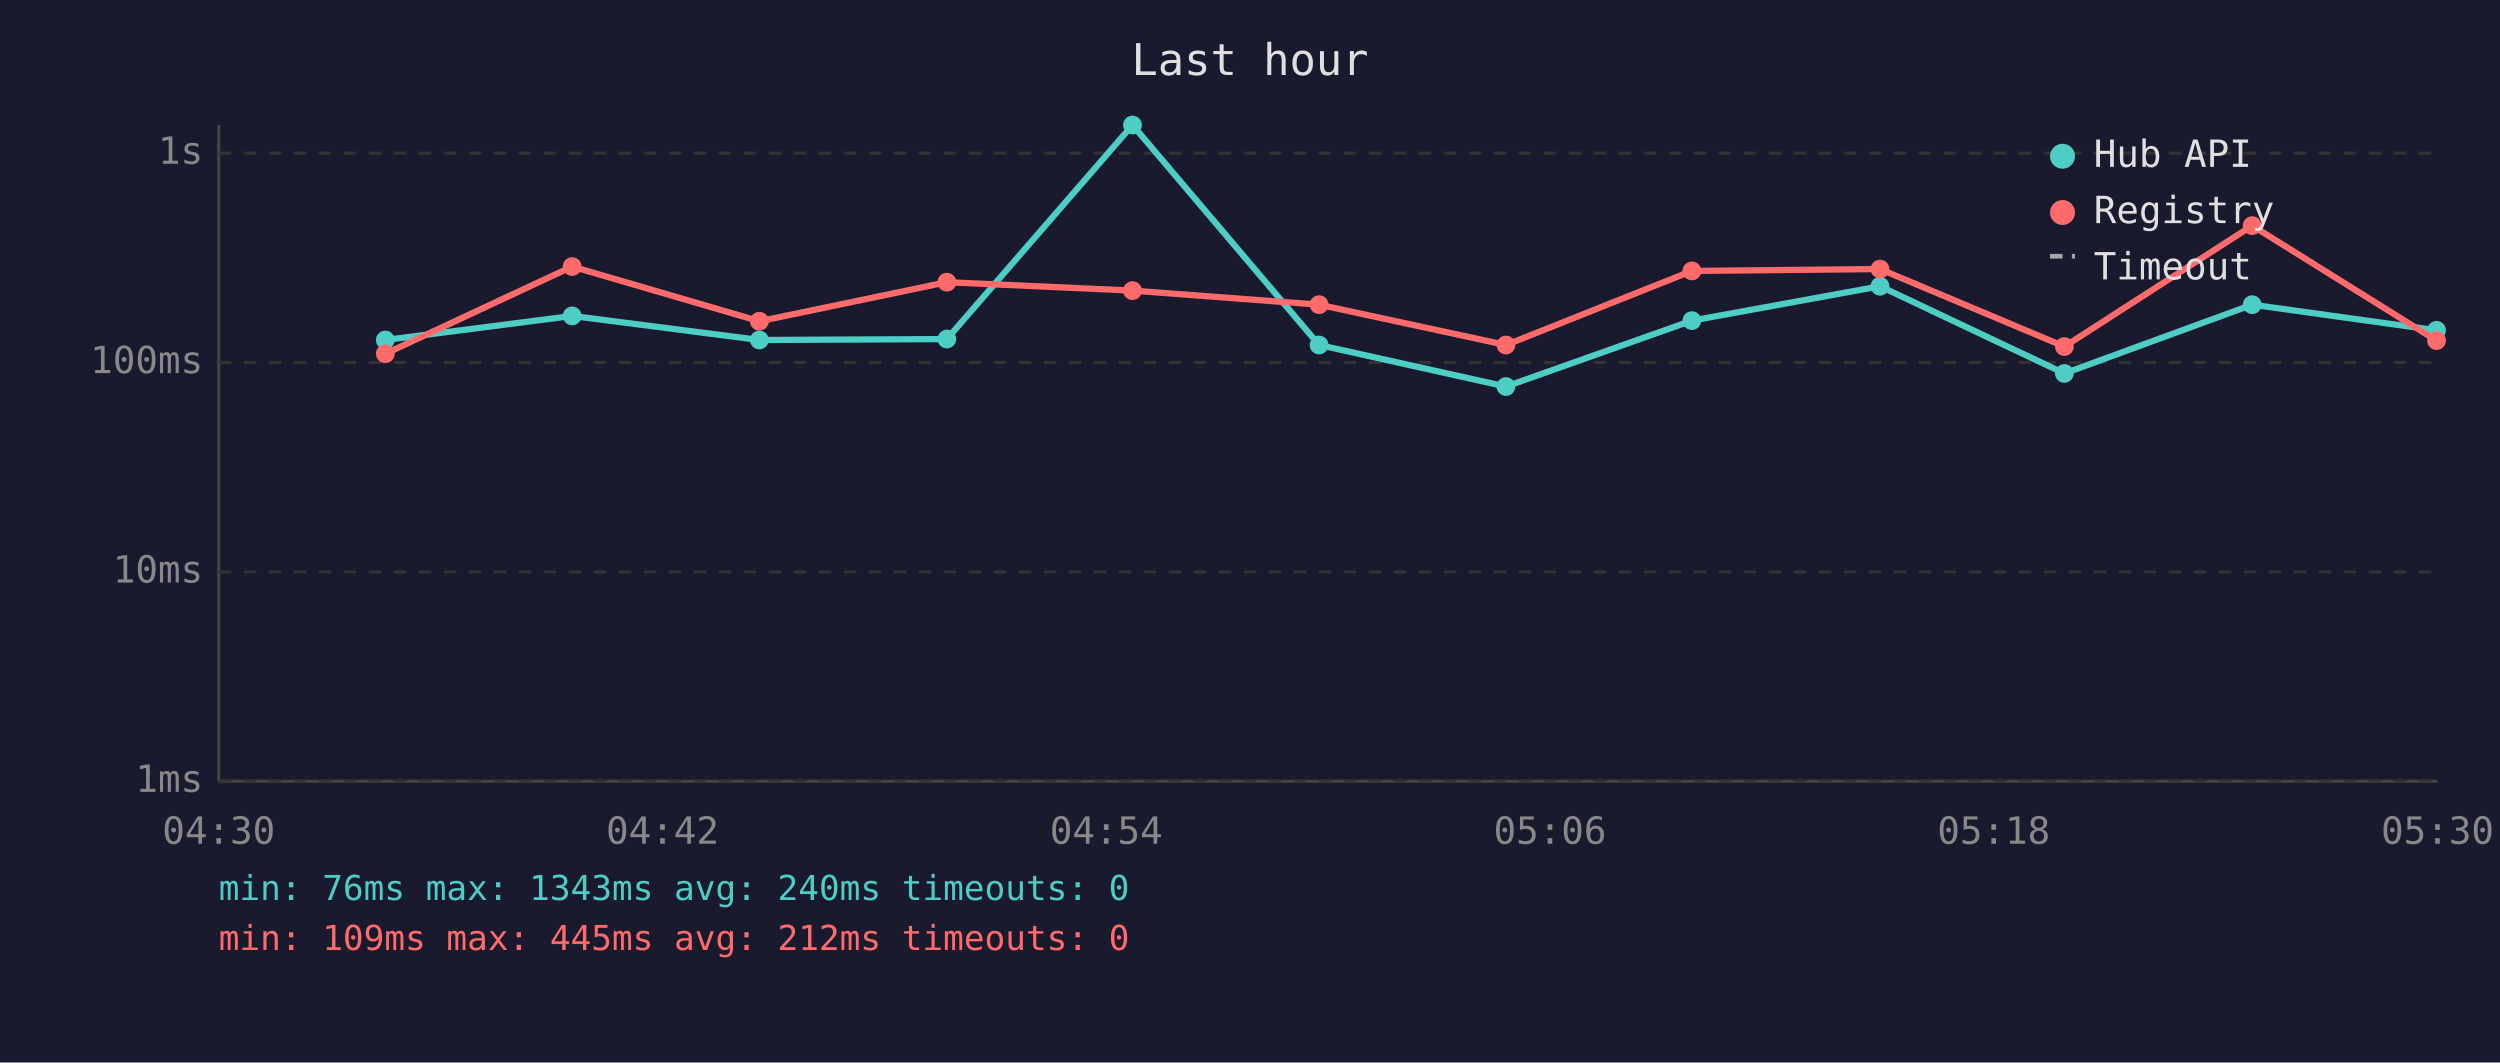
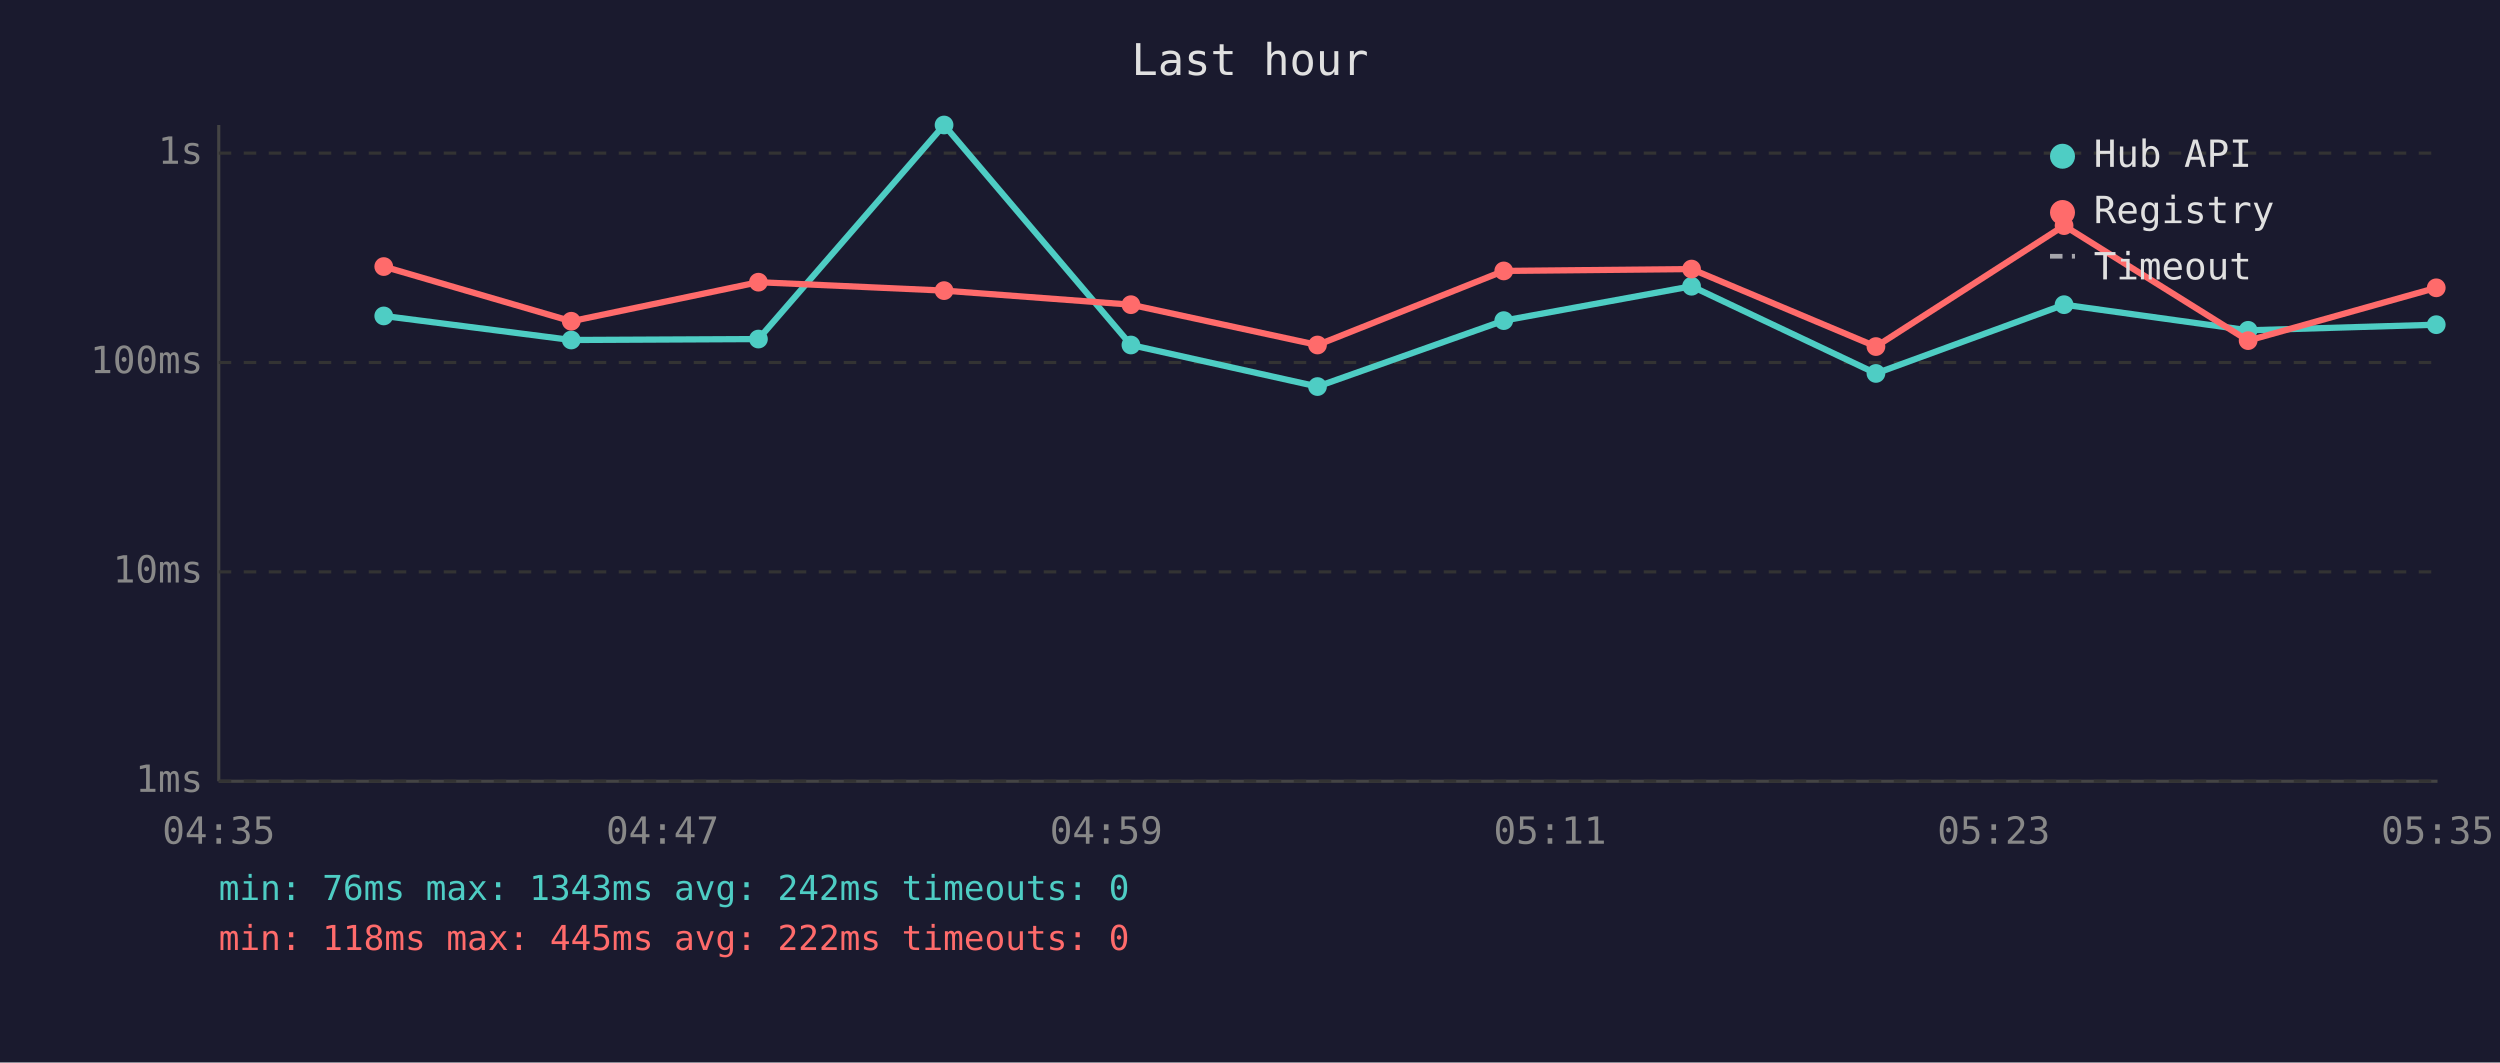
<svg xmlns="http://www.w3.org/2000/svg" viewBox="0 0 800 340" font-family="monospace" font-size="12">
  <rect width="800" height="340" fill="#1a1a2e" />
  <text x="400" y="24" fill="#e0e0e0" font-size="14" text-anchor="middle">Last hour</text>
  <line x1="70" y1="40" x2="70" y2="250" stroke="#444" stroke-width="1" />
  <line x1="70" y1="250" x2="780" y2="250" stroke="#444" stroke-width="1" />
  <line x1="70" y1="250" x2="780" y2="250" stroke="#333" stroke-width="1" stroke-dasharray="4" />
  <text x="65" y="250" fill="#888" text-anchor="end" dominant-baseline="middle">1ms</text>
  <line x1="70" y1="183" x2="780" y2="183" stroke="#333" stroke-width="1" stroke-dasharray="4" />
  <text x="65" y="183" fill="#888" text-anchor="end" dominant-baseline="middle">10ms</text>
  <line x1="70" y1="116" x2="780" y2="116" stroke="#333" stroke-width="1" stroke-dasharray="4" />
  <text x="65" y="116" fill="#888" text-anchor="end" dominant-baseline="middle">100ms</text>
  <line x1="70" y1="49" x2="780" y2="49" stroke="#333" stroke-width="1" stroke-dasharray="4" />
  <text x="65" y="49" fill="#888" text-anchor="end" dominant-baseline="middle">1s</text>
-   <text x="70" y="270" fill="#888" text-anchor="middle">04:30</text>
-   <text x="212" y="270" fill="#888" text-anchor="middle">04:42</text>
-   <text x="354" y="270" fill="#888" text-anchor="middle">04:54</text>
-   <text x="496" y="270" fill="#888" text-anchor="middle">05:06</text>
-   <text x="638" y="270" fill="#888" text-anchor="middle">05:18</text>
-   <text x="780" y="270" fill="#888" text-anchor="middle">05:30</text>
-   <polyline points="123.3,108.8 183.1,101.1 243.0,108.8 303.0,108.5 362.4,40.0 422.1,110.4 481.9,123.7 541.4,102.6 601.6,91.6 660.6,119.5 720.7,97.5 779.7,105.7" fill="none" stroke="#4ecdc4" stroke-width="2" opacity="1" />
-   <circle cx="123.3" cy="108.8" r="3" fill="#4ecdc4" />
-   <circle cx="183.1" cy="101.1" r="3" fill="#4ecdc4" />
-   <circle cx="243.0" cy="108.8" r="3" fill="#4ecdc4" />
-   <circle cx="303.0" cy="108.5" r="3" fill="#4ecdc4" />
-   <circle cx="362.4" cy="40.0" r="3" fill="#4ecdc4" />
-   <circle cx="422.1" cy="110.4" r="3" fill="#4ecdc4" />
-   <circle cx="481.9" cy="123.7" r="3" fill="#4ecdc4" />
-   <circle cx="541.4" cy="102.6" r="3" fill="#4ecdc4" />
-   <circle cx="601.6" cy="91.6" r="3" fill="#4ecdc4" />
-   <circle cx="660.6" cy="119.5" r="3" fill="#4ecdc4" />
-   <circle cx="720.7" cy="97.5" r="3" fill="#4ecdc4" />
-   <circle cx="779.7" cy="105.7" r="3" fill="#4ecdc4" />
-   <polyline points="123.3,113.2 183.1,85.3 243.0,102.8 303.0,90.3 362.4,93.0 422.1,97.5 481.9,110.4 541.4,86.7 601.6,86.1 660.6,110.9 720.7,72.2 779.7,109.0" fill="none" stroke="#ff6b6b" stroke-width="2" opacity="1" />
-   <circle cx="123.3" cy="113.2" r="3" fill="#ff6b6b" />
-   <circle cx="183.1" cy="85.3" r="3" fill="#ff6b6b" />
-   <circle cx="243.0" cy="102.8" r="3" fill="#ff6b6b" />
-   <circle cx="303.0" cy="90.3" r="3" fill="#ff6b6b" />
-   <circle cx="362.4" cy="93.0" r="3" fill="#ff6b6b" />
-   <circle cx="422.1" cy="97.5" r="3" fill="#ff6b6b" />
-   <circle cx="481.9" cy="110.4" r="3" fill="#ff6b6b" />
-   <circle cx="541.4" cy="86.7" r="3" fill="#ff6b6b" />
-   <circle cx="601.6" cy="86.1" r="3" fill="#ff6b6b" />
-   <circle cx="660.6" cy="110.9" r="3" fill="#ff6b6b" />
-   <circle cx="720.7" cy="72.2" r="3" fill="#ff6b6b" />
-   <circle cx="779.7" cy="109.0" r="3" fill="#ff6b6b" />
+   <text x="70" y="270" fill="#888" text-anchor="middle">04:35</text>
+   <text x="212" y="270" fill="#888" text-anchor="middle">04:47</text>
+   <text x="354" y="270" fill="#888" text-anchor="middle">04:59</text>
+   <text x="496" y="270" fill="#888" text-anchor="middle">05:11</text>
+   <text x="638" y="270" fill="#888" text-anchor="middle">05:23</text>
+   <text x="780" y="270" fill="#888" text-anchor="middle">05:35</text>
+   <polyline points="122.8,101.1 182.8,108.8 242.7,108.5 302.1,40.0 361.9,110.4 421.6,123.7 481.2,102.6 541.3,91.6 600.3,119.5 660.5,97.5 719.4,105.7 779.6,103.9" fill="none" stroke="#4ecdc4" stroke-width="2" opacity="1" />
+   <circle cx="122.8" cy="101.1" r="3" fill="#4ecdc4" />
+   <circle cx="182.8" cy="108.8" r="3" fill="#4ecdc4" />
+   <circle cx="242.7" cy="108.5" r="3" fill="#4ecdc4" />
+   <circle cx="302.1" cy="40.0" r="3" fill="#4ecdc4" />
+   <circle cx="361.9" cy="110.4" r="3" fill="#4ecdc4" />
+   <circle cx="421.6" cy="123.7" r="3" fill="#4ecdc4" />
+   <circle cx="481.2" cy="102.6" r="3" fill="#4ecdc4" />
+   <circle cx="541.3" cy="91.6" r="3" fill="#4ecdc4" />
+   <circle cx="600.3" cy="119.5" r="3" fill="#4ecdc4" />
+   <circle cx="660.5" cy="97.5" r="3" fill="#4ecdc4" />
+   <circle cx="719.4" cy="105.7" r="3" fill="#4ecdc4" />
+   <circle cx="779.6" cy="103.9" r="3" fill="#4ecdc4" />
+   <polyline points="122.8,85.3 182.8,102.8 242.7,90.3 302.1,93.0 361.9,97.5 421.6,110.4 481.2,86.7 541.3,86.1 600.3,110.9 660.5,72.2 719.4,109.0 779.6,92.1" fill="none" stroke="#ff6b6b" stroke-width="2" opacity="1" />
+   <circle cx="122.8" cy="85.3" r="3" fill="#ff6b6b" />
+   <circle cx="182.8" cy="102.8" r="3" fill="#ff6b6b" />
+   <circle cx="242.7" cy="90.3" r="3" fill="#ff6b6b" />
+   <circle cx="302.1" cy="93.0" r="3" fill="#ff6b6b" />
+   <circle cx="361.9" cy="97.5" r="3" fill="#ff6b6b" />
+   <circle cx="421.6" cy="110.4" r="3" fill="#ff6b6b" />
+   <circle cx="481.2" cy="86.7" r="3" fill="#ff6b6b" />
+   <circle cx="541.3" cy="86.1" r="3" fill="#ff6b6b" />
+   <circle cx="600.3" cy="110.9" r="3" fill="#ff6b6b" />
+   <circle cx="660.5" cy="72.2" r="3" fill="#ff6b6b" />
+   <circle cx="719.4" cy="109.0" r="3" fill="#ff6b6b" />
+   <circle cx="779.6" cy="92.1" r="3" fill="#ff6b6b" />
  <circle cx="660" cy="50" r="4" fill="#4ecdc4" />
  <text x="670" y="50" fill="#e0e0e0" dominant-baseline="middle">Hub API</text>
  <circle cx="660" cy="68" r="4" fill="#ff6b6b" />
  <text x="670" y="68" fill="#e0e0e0" dominant-baseline="middle">Registry</text>
  <line x1="656" y1="82" x2="664" y2="82" stroke="#e0e0e0" stroke-width="1.5" stroke-dasharray="4,3" opacity="0.7" />
  <text x="670" y="86" fill="#e0e0e0" dominant-baseline="middle">Timeout</text>
-   <text x="70" y="288" fill="#4ecdc4" font-size="11">min: 76ms  max: 1343ms  avg: 240ms  timeouts: 0</text>
-   <text x="70" y="304" fill="#ff6b6b" font-size="11">min: 109ms  max: 445ms  avg: 212ms  timeouts: 0</text>
+   <text x="70" y="288" fill="#4ecdc4" font-size="11">min: 76ms  max: 1343ms  avg: 242ms  timeouts: 0</text>
+   <text x="70" y="304" fill="#ff6b6b" font-size="11">min: 118ms  max: 445ms  avg: 222ms  timeouts: 0</text>
</svg>
